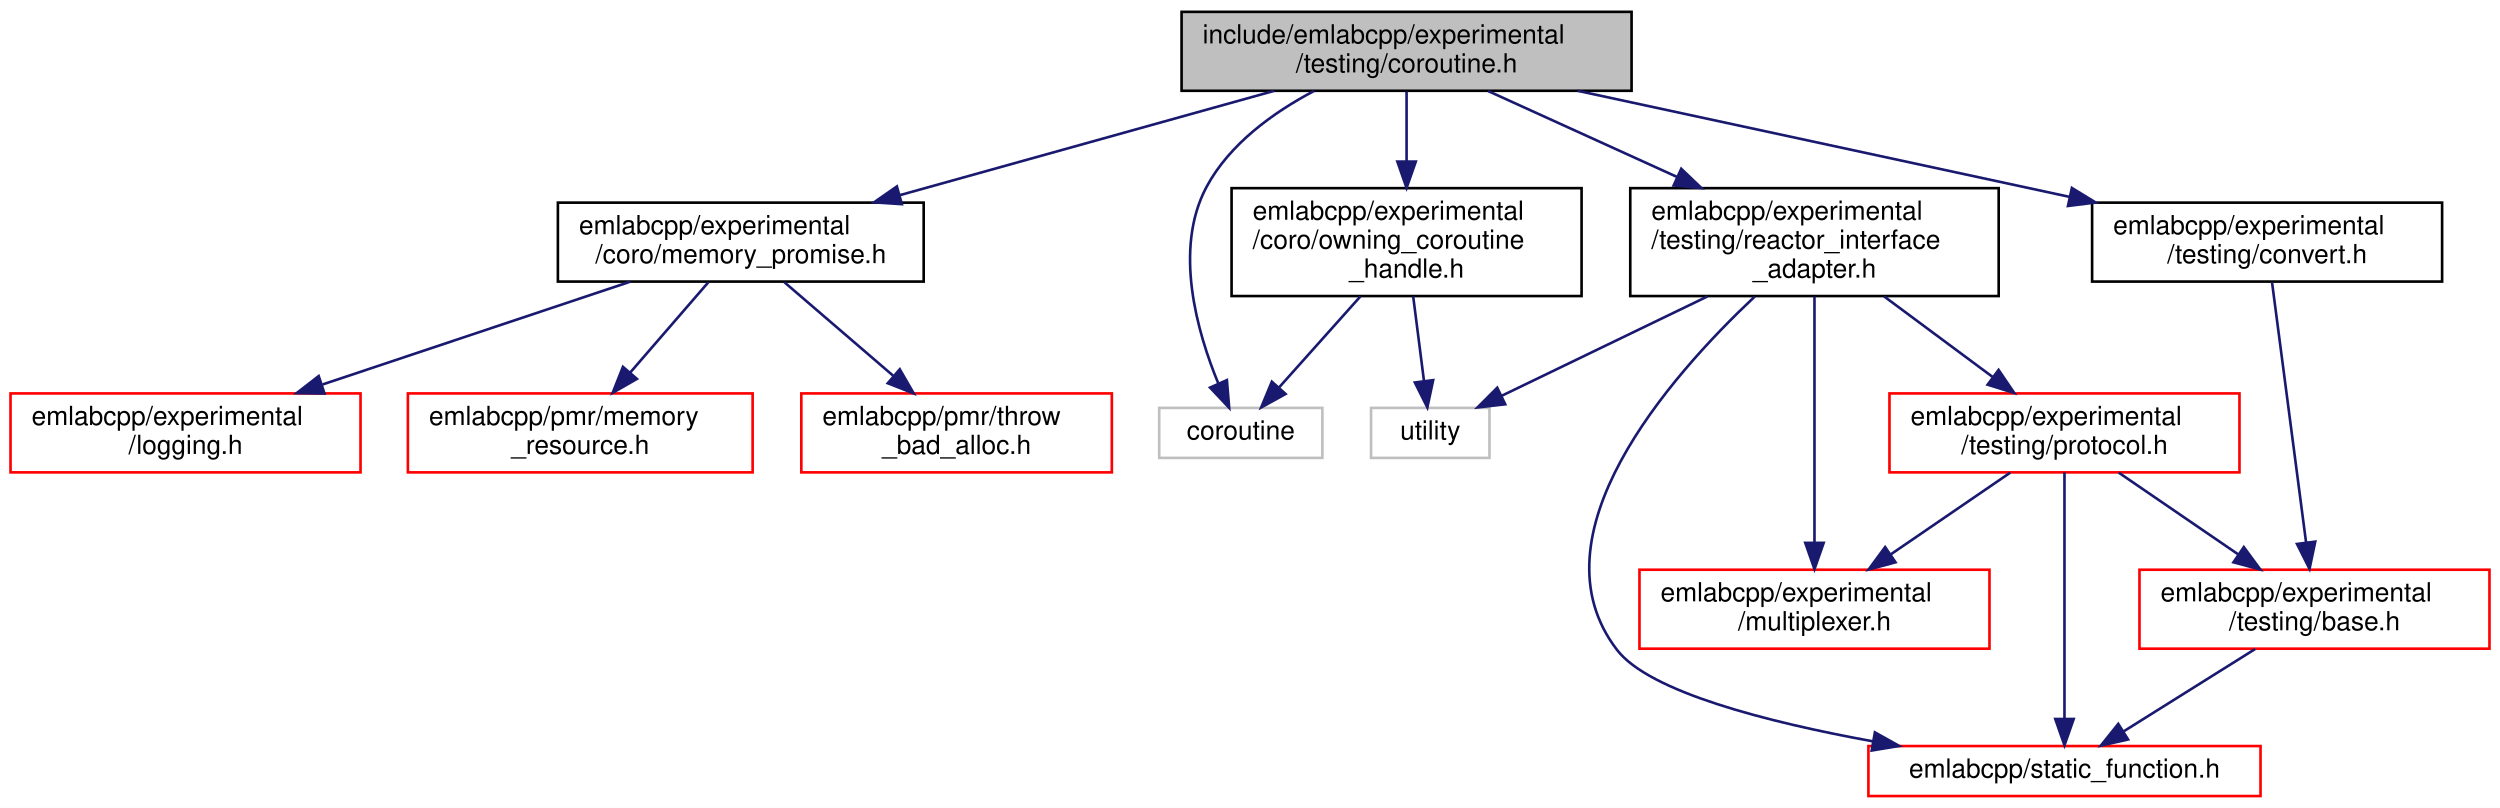
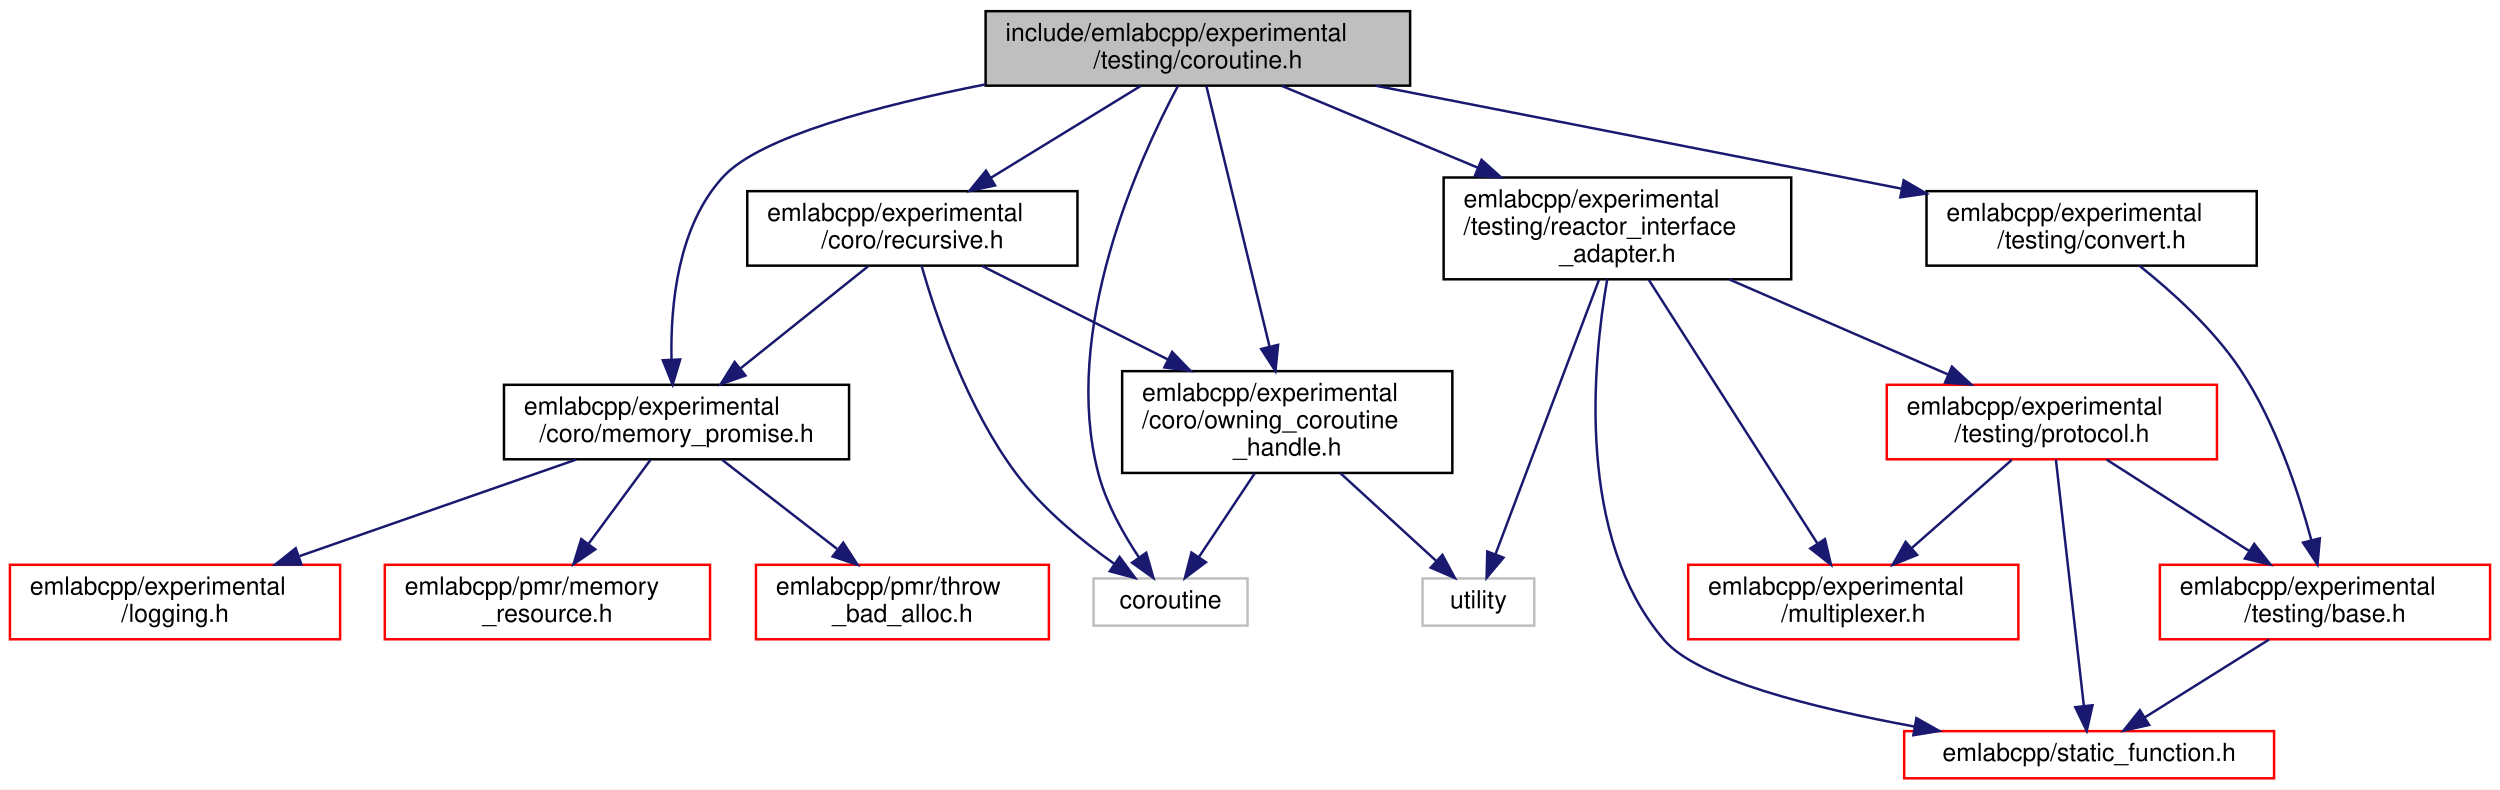
- <svg xmlns="http://www.w3.org/2000/svg" xmlns:xlink="http://www.w3.org/1999/xlink" width="950pt" height="307pt" viewBox="0.00 0.00 950.00 307.00">
-   <g id="graph0" class="graph" transform="scale(1 1) rotate(0) translate(4 303)">
-     <polygon fill="white" stroke="transparent" points="-4,4 -4,-303 946,-303 946,4 -4,4" />
+ <svg xmlns="http://www.w3.org/2000/svg" xmlns:xlink="http://www.w3.org/1999/xlink" width="1007pt" height="318pt" viewBox="0.00 0.00 1007.00 318.00">
+   <g id="graph0" class="graph" transform="scale(1 1) rotate(0) translate(4 314)">
+     <polygon fill="white" stroke="transparent" points="-4,4 -4,-314 1003,-314 1003,4 -4,4" />
    <g id="node1" class="node">
      <g id="a_node1">
        <a xlink:title=" ">
-           <polygon fill="#bfbfbf" stroke="black" points="445,-268.5 445,-298.5 616,-298.5 616,-268.5 445,-268.5" />
-           <text text-anchor="start" x="453" y="-286.5" font-family="Helvetica,sans-Serif" font-size="10.00">include/emlabcpp/experimental</text>
-           <text text-anchor="middle" x="530.5" y="-275.5" font-family="Helvetica,sans-Serif" font-size="10.00">/testing/coroutine.h</text>
+           <polygon fill="#bfbfbf" stroke="black" points="393,-279.5 393,-309.5 564,-309.5 564,-279.5 393,-279.5" />
+           <text text-anchor="start" x="401" y="-297.5" font-family="Helvetica,sans-Serif" font-size="10.00">include/emlabcpp/experimental</text>
+           <text text-anchor="middle" x="478.5" y="-286.5" font-family="Helvetica,sans-Serif" font-size="10.00">/testing/coroutine.h</text>
        </a>
      </g>
    </g>
    <g id="node2" class="node">
      <g id="a_node2">
        <a xlink:href="memory__promise_8h.html" target="_top" xlink:title=" ">
-           <polygon fill="white" stroke="black" points="208,-196 208,-226 347,-226 347,-196 208,-196" />
-           <text text-anchor="start" x="216" y="-214" font-family="Helvetica,sans-Serif" font-size="10.00">emlabcpp/experimental</text>
-           <text text-anchor="middle" x="277.5" y="-203" font-family="Helvetica,sans-Serif" font-size="10.00">/coro/memory_promise.h</text>
+           <polygon fill="white" stroke="black" points="199,-129 199,-159 338,-159 338,-129 199,-129" />
+           <text text-anchor="start" x="207" y="-147" font-family="Helvetica,sans-Serif" font-size="10.00">emlabcpp/experimental</text>
+           <text text-anchor="middle" x="268.5" y="-136" font-family="Helvetica,sans-Serif" font-size="10.00">/coro/memory_promise.h</text>
        </a>
      </g>
    </g>
    <g id="edge1" class="edge">
-       <path fill="none" stroke="midnightblue" d="M480.21,-268.49C439.3,-257.09 381.44,-240.96 338,-228.86" />
-       <polygon fill="midnightblue" stroke="midnightblue" points="338.7,-225.42 328.12,-226.11 336.82,-232.16 338.7,-225.42" />
+       <path fill="none" stroke="midnightblue" d="M392.96,-280.02C349.31,-271.41 302.35,-258.88 287.5,-243 269.07,-223.29 266.03,-191.31 266.48,-169.27" />
+       <polygon fill="midnightblue" stroke="midnightblue" points="269.98,-169.21 266.94,-159.06 262.99,-168.89 269.98,-169.21" />
    </g>
    <g id="node6" class="node">
      <g id="a_node6">
        <a xlink:href="owning__coroutine__handle_8h.html" target="_top" xlink:title=" ">
-           <polygon fill="white" stroke="black" points="464,-190.5 464,-231.5 597,-231.5 597,-190.5 464,-190.5" />
-           <text text-anchor="start" x="472" y="-219.5" font-family="Helvetica,sans-Serif" font-size="10.00">emlabcpp/experimental</text>
-           <text text-anchor="start" x="472" y="-208.5" font-family="Helvetica,sans-Serif" font-size="10.00">/coro/owning_coroutine</text>
-           <text text-anchor="middle" x="530.5" y="-197.5" font-family="Helvetica,sans-Serif" font-size="10.00">_handle.h</text>
+           <polygon fill="white" stroke="black" points="448,-123.5 448,-164.5 581,-164.5 581,-123.5 448,-123.5" />
+           <text text-anchor="start" x="456" y="-152.5" font-family="Helvetica,sans-Serif" font-size="10.00">emlabcpp/experimental</text>
+           <text text-anchor="start" x="456" y="-141.5" font-family="Helvetica,sans-Serif" font-size="10.00">/coro/owning_coroutine</text>
+           <text text-anchor="middle" x="514.5" y="-130.5" font-family="Helvetica,sans-Serif" font-size="10.00">_handle.h</text>
        </a>
      </g>
    </g>
    <g id="edge5" class="edge">
-       <path fill="none" stroke="midnightblue" d="M530.5,-268.23C530.5,-260.57 530.5,-250.84 530.5,-241.63" />
-       <polygon fill="midnightblue" stroke="midnightblue" points="534,-241.59 530.5,-231.59 527,-241.59 534,-241.59" />
+       <path fill="none" stroke="midnightblue" d="M481.95,-279.26C487.77,-255.26 499.65,-206.27 507.33,-174.57" />
+       <polygon fill="midnightblue" stroke="midnightblue" points="510.81,-175.09 509.76,-164.55 504,-173.44 510.81,-175.09" />
    </g>
    <g id="node7" class="node">
      <g id="a_node7">
        <a xlink:title=" ">
-           <polygon fill="white" stroke="#bfbfbf" points="436.5,-129 436.5,-148 498.5,-148 498.5,-129 436.5,-129" />
-           <text text-anchor="middle" x="467.5" y="-136" font-family="Helvetica,sans-Serif" font-size="10.00">coroutine</text>
-         </a>
-       </g>
-     </g>
-     <g id="edge19" class="edge">
-       <path fill="none" stroke="midnightblue" d="M495.36,-268.45C479.89,-260.29 463.26,-248.34 454.5,-232 441.83,-208.38 450.94,-176.7 458.99,-157.21" />
-       <polygon fill="midnightblue" stroke="midnightblue" points="462.22,-158.56 463.09,-148.01 455.82,-155.72 462.22,-158.56" />
+           <polygon fill="white" stroke="#bfbfbf" points="436.5,-62 436.5,-81 498.5,-81 498.5,-62 436.5,-62" />
+           <text text-anchor="middle" x="467.5" y="-69" font-family="Helvetica,sans-Serif" font-size="10.00">coroutine</text>
+         </a>
+       </g>
+     </g>
+     <g id="edge23" class="edge">
+       <path fill="none" stroke="midnightblue" d="M470.41,-279.28C454.75,-249.93 423.14,-180.58 438.5,-123 441.7,-110.98 448.52,-98.86 454.75,-89.5" />
+       <polygon fill="midnightblue" stroke="midnightblue" points="457.71,-91.36 460.61,-81.17 451.99,-87.33 457.71,-91.36" />
    </g>
    <g id="node9" class="node">
      <g id="a_node9">
+         <a xlink:href="recursive_8h.html" target="_top" xlink:title=" ">
+           <polygon fill="white" stroke="black" points="297,-207 297,-237 430,-237 430,-207 297,-207" />
+           <text text-anchor="start" x="305" y="-225" font-family="Helvetica,sans-Serif" font-size="10.00">emlabcpp/experimental</text>
+           <text text-anchor="middle" x="363.5" y="-214" font-family="Helvetica,sans-Serif" font-size="10.00">/coro/recursive.h</text>
+         </a>
+       </g>
+     </g>
+     <g id="edge8" class="edge">
+       <path fill="none" stroke="midnightblue" d="M455.5,-279.4C438.19,-268.79 414.25,-254.11 395.13,-242.39" />
+       <polygon fill="midnightblue" stroke="midnightblue" points="396.81,-239.32 386.46,-237.07 393.15,-245.28 396.81,-239.32" />
+     </g>
+     <g id="node10" class="node">
+       <g id="a_node10">
        <a xlink:href="experimental_2testing_2convert_8h.html" target="_top" xlink:title=" ">
-           <polygon fill="white" stroke="black" points="791,-196 791,-226 924,-226 924,-196 791,-196" />
-           <text text-anchor="start" x="799" y="-214" font-family="Helvetica,sans-Serif" font-size="10.00">emlabcpp/experimental</text>
-           <text text-anchor="middle" x="857.5" y="-203" font-family="Helvetica,sans-Serif" font-size="10.00">/testing/convert.h</text>
-         </a>
-       </g>
-     </g>
-     <g id="edge8" class="edge">
-       <path fill="none" stroke="midnightblue" d="M595.5,-268.49C649.35,-256.88 725.94,-240.36 782.4,-228.19" />
-       <polygon fill="midnightblue" stroke="midnightblue" points="783.31,-231.58 792.35,-226.05 781.83,-224.73 783.31,-231.58" />
-     </g>
-     <g id="node12" class="node">
-       <g id="a_node12">
+           <polygon fill="white" stroke="black" points="772,-207 772,-237 905,-237 905,-207 772,-207" />
+           <text text-anchor="start" x="780" y="-225" font-family="Helvetica,sans-Serif" font-size="10.00">emlabcpp/experimental</text>
+           <text text-anchor="middle" x="838.5" y="-214" font-family="Helvetica,sans-Serif" font-size="10.00">/testing/convert.h</text>
+         </a>
+       </g>
+     </g>
+     <g id="edge12" class="edge">
+       <path fill="none" stroke="midnightblue" d="M550.05,-279.49C611.37,-267.48 699.44,-250.23 762.11,-237.96" />
+       <polygon fill="midnightblue" stroke="midnightblue" points="762.8,-241.39 771.94,-236.03 761.45,-234.52 762.8,-241.39" />
+     </g>
+     <g id="node13" class="node">
+       <g id="a_node13">
        <a xlink:href="reactor__interface__adapter_8h.html" target="_top" xlink:title=" ">
-           <polygon fill="white" stroke="black" points="615.5,-190.5 615.5,-231.5 755.5,-231.5 755.5,-190.5 615.5,-190.5" />
-           <text text-anchor="start" x="623.5" y="-219.5" font-family="Helvetica,sans-Serif" font-size="10.00">emlabcpp/experimental</text>
-           <text text-anchor="start" x="623.5" y="-208.5" font-family="Helvetica,sans-Serif" font-size="10.00">/testing/reactor_interface</text>
-           <text text-anchor="middle" x="685.5" y="-197.5" font-family="Helvetica,sans-Serif" font-size="10.00">_adapter.h</text>
-         </a>
-       </g>
-     </g>
-     <g id="edge11" class="edge">
-       <path fill="none" stroke="midnightblue" d="M561.49,-268.4C582.01,-259.07 609.42,-246.61 633.25,-235.77" />
-       <polygon fill="midnightblue" stroke="midnightblue" points="634.87,-238.87 642.53,-231.55 631.97,-232.5 634.87,-238.87" />
+           <polygon fill="white" stroke="black" points="577.5,-201.5 577.5,-242.5 717.5,-242.5 717.5,-201.5 577.5,-201.5" />
+           <text text-anchor="start" x="585.5" y="-230.5" font-family="Helvetica,sans-Serif" font-size="10.00">emlabcpp/experimental</text>
+           <text text-anchor="start" x="585.5" y="-219.5" font-family="Helvetica,sans-Serif" font-size="10.00">/testing/reactor_interface</text>
+           <text text-anchor="middle" x="647.5" y="-208.5" font-family="Helvetica,sans-Serif" font-size="10.00">_adapter.h</text>
+         </a>
+       </g>
+     </g>
+     <g id="edge15" class="edge">
+       <path fill="none" stroke="midnightblue" d="M512.29,-279.4C534.86,-269.99 565.07,-257.39 591.22,-246.48" />
+       <polygon fill="midnightblue" stroke="midnightblue" points="592.76,-249.63 600.64,-242.55 590.07,-243.17 592.76,-249.63" />
    </g>
    <g id="node3" class="node">
      <g id="a_node3">
        <a xlink:href="logging_8h.html" target="_top" xlink:title=" ">
-           <polygon fill="white" stroke="red" points="0,-123.5 0,-153.5 133,-153.5 133,-123.5 0,-123.5" />
-           <text text-anchor="start" x="8" y="-141.5" font-family="Helvetica,sans-Serif" font-size="10.00">emlabcpp/experimental</text>
-           <text text-anchor="middle" x="66.5" y="-130.5" font-family="Helvetica,sans-Serif" font-size="10.00">/logging.h</text>
+           <polygon fill="white" stroke="red" points="0,-56.5 0,-86.5 133,-86.5 133,-56.5 0,-56.5" />
+           <text text-anchor="start" x="8" y="-74.5" font-family="Helvetica,sans-Serif" font-size="10.00">emlabcpp/experimental</text>
+           <text text-anchor="middle" x="66.5" y="-63.5" font-family="Helvetica,sans-Serif" font-size="10.00">/logging.h</text>
        </a>
      </g>
    </g>
    <g id="edge2" class="edge">
-       <path fill="none" stroke="midnightblue" d="M235.56,-195.99C201.95,-184.76 154.6,-168.94 118.56,-156.9" />
-       <polygon fill="midnightblue" stroke="midnightblue" points="119.31,-153.46 108.72,-153.61 117.1,-160.1 119.31,-153.46" />
+       <path fill="none" stroke="midnightblue" d="M228.11,-128.9C196.04,-117.71 151.04,-102.01 116.67,-90.01" />
+       <polygon fill="midnightblue" stroke="midnightblue" points="117.42,-86.56 106.82,-86.57 115.11,-93.17 117.42,-86.56" />
    </g>
    <g id="node4" class="node">
      <g id="a_node4">
        <a xlink:href="memory__resource_8h.html" target="_top" xlink:title=" ">
-           <polygon fill="white" stroke="red" points="151,-123.5 151,-153.5 282,-153.5 282,-123.5 151,-123.5" />
-           <text text-anchor="start" x="159" y="-141.5" font-family="Helvetica,sans-Serif" font-size="10.00">emlabcpp/pmr/memory</text>
-           <text text-anchor="middle" x="216.5" y="-130.5" font-family="Helvetica,sans-Serif" font-size="10.00">_resource.h</text>
+           <polygon fill="white" stroke="red" points="151,-56.5 151,-86.5 282,-86.5 282,-56.5 151,-56.5" />
+           <text text-anchor="start" x="159" y="-74.5" font-family="Helvetica,sans-Serif" font-size="10.00">emlabcpp/pmr/memory</text>
+           <text text-anchor="middle" x="216.5" y="-63.5" font-family="Helvetica,sans-Serif" font-size="10.00">_resource.h</text>
        </a>
      </g>
    </g>
    <g id="edge3" class="edge">
-       <path fill="none" stroke="midnightblue" d="M265.16,-195.73C256.64,-185.89 245.15,-172.62 235.48,-161.44" />
-       <polygon fill="midnightblue" stroke="midnightblue" points="238.02,-159.02 228.83,-153.75 232.72,-163.6 238.02,-159.02" />
+       <path fill="none" stroke="midnightblue" d="M257.98,-128.73C250.86,-119.08 241.31,-106.13 233.16,-95.09" />
+       <polygon fill="midnightblue" stroke="midnightblue" points="235.76,-92.72 227.01,-86.75 230.13,-96.87 235.76,-92.72" />
    </g>
    <g id="node5" class="node">
      <g id="a_node5">
        <a xlink:href="throw__bad__alloc_8h.html" target="_top" xlink:title=" ">
-           <polygon fill="white" stroke="red" points="300.5,-123.5 300.5,-153.5 418.5,-153.5 418.5,-123.5 300.5,-123.5" />
-           <text text-anchor="start" x="308.5" y="-141.5" font-family="Helvetica,sans-Serif" font-size="10.00">emlabcpp/pmr/throw</text>
-           <text text-anchor="middle" x="359.5" y="-130.5" font-family="Helvetica,sans-Serif" font-size="10.00">_bad_alloc.h</text>
+           <polygon fill="white" stroke="red" points="300.5,-56.5 300.5,-86.5 418.5,-86.5 418.5,-56.5 300.5,-56.5" />
+           <text text-anchor="start" x="308.5" y="-74.5" font-family="Helvetica,sans-Serif" font-size="10.00">emlabcpp/pmr/throw</text>
+           <text text-anchor="middle" x="359.5" y="-63.5" font-family="Helvetica,sans-Serif" font-size="10.00">_bad_alloc.h</text>
        </a>
      </g>
    </g>
    <g id="edge4" class="edge">
-       <path fill="none" stroke="midnightblue" d="M294.09,-195.73C305.95,-185.54 322.09,-171.66 335.38,-160.24" />
-       <polygon fill="midnightblue" stroke="midnightblue" points="337.91,-162.68 343.21,-153.5 333.35,-157.37 337.91,-162.68" />
+       <path fill="none" stroke="midnightblue" d="M286.92,-128.73C300.2,-118.44 318.33,-104.4 333.14,-92.92" />
+       <polygon fill="midnightblue" stroke="midnightblue" points="335.66,-95.4 341.42,-86.5 331.37,-89.86 335.66,-95.4" />
    </g>
    <g id="edge6" class="edge">
-       <path fill="none" stroke="midnightblue" d="M512.95,-190.36C503.18,-179.43 491.17,-165.99 481.95,-155.67" />
-       <polygon fill="midnightblue" stroke="midnightblue" points="484.52,-153.3 475.25,-148.17 479.3,-157.96 484.52,-153.3" />
+       <path fill="none" stroke="midnightblue" d="M501.41,-123.36C494.34,-112.76 485.69,-99.79 478.9,-89.6" />
+       <polygon fill="midnightblue" stroke="midnightblue" points="481.74,-87.55 473.28,-81.17 475.92,-91.44 481.74,-87.55" />
    </g>
    <g id="node8" class="node">
      <g id="a_node8">
        <a xlink:title=" ">
-           <polygon fill="white" stroke="#bfbfbf" points="517,-129 517,-148 562,-148 562,-129 517,-129" />
-           <text text-anchor="middle" x="539.5" y="-136" font-family="Helvetica,sans-Serif" font-size="10.00">utility</text>
+           <polygon fill="white" stroke="#bfbfbf" points="569,-62 569,-81 614,-81 614,-62 569,-62" />
+           <text text-anchor="middle" x="591.5" y="-69" font-family="Helvetica,sans-Serif" font-size="10.00">utility</text>
        </a>
      </g>
    </g>
    <g id="edge7" class="edge">
-       <path fill="none" stroke="midnightblue" d="M533.01,-190.36C534.29,-180.3 535.85,-168.1 537.12,-158.18" />
-       <polygon fill="midnightblue" stroke="midnightblue" points="540.6,-158.54 538.39,-148.17 533.65,-157.65 540.6,-158.54" />
-     </g>
-     <g id="node10" class="node">
-       <g id="a_node10">
-         <a xlink:href="experimental_2testing_2base_8h.html" target="_top" xlink:title=" ">
-           <polygon fill="white" stroke="red" points="809,-56.5 809,-86.5 942,-86.5 942,-56.5 809,-56.5" />
-           <text text-anchor="start" x="817" y="-74.5" font-family="Helvetica,sans-Serif" font-size="10.00">emlabcpp/experimental</text>
-           <text text-anchor="middle" x="875.5" y="-63.5" font-family="Helvetica,sans-Serif" font-size="10.00">/testing/base.h</text>
-         </a>
-       </g>
+       <path fill="none" stroke="midnightblue" d="M535.95,-123.36C548.12,-112.21 563.15,-98.46 574.5,-88.06" />
+       <polygon fill="midnightblue" stroke="midnightblue" points="577.01,-90.51 582.03,-81.17 572.29,-85.34 577.01,-90.51" />
    </g>
    <g id="edge9" class="edge">
-       <path fill="none" stroke="midnightblue" d="M859.36,-195.8C862.42,-172.44 868.55,-125.62 872.31,-96.87" />
-       <polygon fill="midnightblue" stroke="midnightblue" points="875.8,-97.2 873.62,-86.83 868.86,-96.29 875.8,-97.2" />
+       <path fill="none" stroke="midnightblue" d="M345.63,-206.7C331.17,-195.13 310.6,-178.68 294.34,-165.67" />
+       <polygon fill="midnightblue" stroke="midnightblue" points="296.28,-162.74 286.29,-159.23 291.91,-168.21 296.28,-162.74" />
+     </g>
+     <g id="edge10" class="edge">
+       <path fill="none" stroke="midnightblue" d="M391.55,-206.88C412.5,-196.34 441.64,-181.67 466.3,-169.26" />
+       <polygon fill="midnightblue" stroke="midnightblue" points="468.14,-172.25 475.5,-164.63 465,-166 468.14,-172.25" />
+     </g>
+     <g id="edge11" class="edge">
+       <path fill="none" stroke="midnightblue" d="M367.2,-206.92C372.97,-186.83 385.55,-149.46 405.5,-123 416.3,-108.68 431.99,-95.95 444.88,-86.86" />
+       <polygon fill="midnightblue" stroke="midnightblue" points="446.96,-89.68 453.27,-81.17 443.03,-83.89 446.96,-89.68" />
    </g>
    <g id="node11" class="node">
      <g id="a_node11">
+         <a xlink:href="experimental_2testing_2base_8h.html" target="_top" xlink:title=" ">
+           <polygon fill="white" stroke="red" points="866,-56.5 866,-86.5 999,-86.5 999,-56.5 866,-56.5" />
+           <text text-anchor="start" x="874" y="-74.5" font-family="Helvetica,sans-Serif" font-size="10.00">emlabcpp/experimental</text>
+           <text text-anchor="middle" x="932.5" y="-63.5" font-family="Helvetica,sans-Serif" font-size="10.00">/testing/base.h</text>
+         </a>
+       </g>
+     </g>
+     <g id="edge13" class="edge">
+       <path fill="none" stroke="midnightblue" d="M857.78,-206.94C870.8,-196.59 887.55,-181.5 898.5,-165 912.55,-143.83 921.74,-116.1 926.98,-96.54" />
+       <polygon fill="midnightblue" stroke="midnightblue" points="930.44,-97.16 929.49,-86.6 923.65,-95.44 930.44,-97.16" />
+     </g>
+     <g id="node12" class="node">
+       <g id="a_node12">
        <a xlink:href="static__function_8h.html" target="_top" xlink:title=" ">
-           <polygon fill="white" stroke="red" points="706,-0.5 706,-19.5 855,-19.5 855,-0.5 706,-0.5" />
-           <text text-anchor="middle" x="780.5" y="-7.5" font-family="Helvetica,sans-Serif" font-size="10.00">emlabcpp/static_function.h</text>
-         </a>
-       </g>
-     </g>
-     <g id="edge10" class="edge">
-       <path fill="none" stroke="midnightblue" d="M852.99,-56.4C837.9,-46.95 818.11,-34.56 803.03,-25.11" />
-       <polygon fill="midnightblue" stroke="midnightblue" points="804.66,-22 794.32,-19.66 800.94,-27.93 804.66,-22" />
-     </g>
-     <g id="edge18" class="edge">
-       <path fill="none" stroke="midnightblue" d="M644.83,-190.36C619.84,-178.29 588.52,-163.17 566.55,-152.56" />
-       <polygon fill="midnightblue" stroke="midnightblue" points="567.99,-149.37 557.46,-148.17 564.95,-155.67 567.99,-149.37" />
-     </g>
-     <g id="edge17" class="edge">
-       <path fill="none" stroke="midnightblue" d="M662.85,-190.35C630.18,-159.62 577.21,-99.24 610.5,-56 622.76,-40.08 667.36,-28.63 707.81,-21.27" />
-       <polygon fill="midnightblue" stroke="midnightblue" points="708.46,-24.7 717.71,-19.53 707.25,-17.81 708.46,-24.7" />
-     </g>
-     <g id="node13" class="node">
-       <g id="a_node13">
-         <a xlink:href="multiplexer_8h.html" target="_top" xlink:title=" ">
-           <polygon fill="white" stroke="red" points="619,-56.5 619,-86.5 752,-86.5 752,-56.5 619,-56.5" />
-           <text text-anchor="start" x="627" y="-74.5" font-family="Helvetica,sans-Serif" font-size="10.00">emlabcpp/experimental</text>
-           <text text-anchor="middle" x="685.5" y="-63.5" font-family="Helvetica,sans-Serif" font-size="10.00">/multiplexer.h</text>
-         </a>
-       </g>
-     </g>
-     <g id="edge12" class="edge">
-       <path fill="none" stroke="midnightblue" d="M685.5,-190.3C685.5,-165.63 685.5,-123.38 685.5,-96.75" />
-       <polygon fill="midnightblue" stroke="midnightblue" points="689,-96.72 685.5,-86.72 682,-96.72 689,-96.72" />
+           <polygon fill="white" stroke="red" points="763,-0.5 763,-19.5 912,-19.5 912,-0.5 763,-0.5" />
+           <text text-anchor="middle" x="837.5" y="-7.5" font-family="Helvetica,sans-Serif" font-size="10.00">emlabcpp/static_function.h</text>
+         </a>
+       </g>
+     </g>
+     <g id="edge14" class="edge">
+       <path fill="none" stroke="midnightblue" d="M909.99,-56.4C894.9,-46.95 875.11,-34.56 860.03,-25.11" />
+       <polygon fill="midnightblue" stroke="midnightblue" points="861.66,-22 851.32,-19.66 857.94,-27.93 861.66,-22" />
+     </g>
+     <g id="edge22" class="edge">
+       <path fill="none" stroke="midnightblue" d="M640.06,-201.28C629.14,-172.32 608.92,-118.68 598.34,-90.65" />
+       <polygon fill="midnightblue" stroke="midnightblue" points="601.61,-89.38 594.8,-81.26 595.06,-91.85 601.61,-89.38" />
+     </g>
+     <g id="edge21" class="edge">
+       <path fill="none" stroke="midnightblue" d="M643.39,-201.47C637.46,-167.49 630.81,-97.18 666.5,-56 679.97,-40.46 726.16,-28.86 767.14,-21.34" />
+       <polygon fill="midnightblue" stroke="midnightblue" points="767.92,-24.75 777.15,-19.56 766.7,-17.86 767.92,-24.75" />
    </g>
    <g id="node14" class="node">
      <g id="a_node14">
+         <a xlink:href="multiplexer_8h.html" target="_top" xlink:title=" ">
+           <polygon fill="white" stroke="red" points="676,-56.5 676,-86.5 809,-86.5 809,-56.5 676,-56.5" />
+           <text text-anchor="start" x="684" y="-74.5" font-family="Helvetica,sans-Serif" font-size="10.00">emlabcpp/experimental</text>
+           <text text-anchor="middle" x="742.5" y="-63.5" font-family="Helvetica,sans-Serif" font-size="10.00">/multiplexer.h</text>
+         </a>
+       </g>
+     </g>
+     <g id="edge16" class="edge">
+       <path fill="none" stroke="midnightblue" d="M660.12,-201.28C677.7,-173.8 709.48,-124.11 728.01,-95.15" />
+       <polygon fill="midnightblue" stroke="midnightblue" points="731.09,-96.84 733.53,-86.53 725.19,-93.06 731.09,-96.84" />
+     </g>
+     <g id="node15" class="node">
+       <g id="a_node15">
        <a xlink:href="experimental_2testing_2protocol_8h.html" target="_top" xlink:title=" ">
-           <polygon fill="white" stroke="red" points="714,-123.5 714,-153.5 847,-153.5 847,-123.5 714,-123.5" />
-           <text text-anchor="start" x="722" y="-141.5" font-family="Helvetica,sans-Serif" font-size="10.00">emlabcpp/experimental</text>
-           <text text-anchor="middle" x="780.5" y="-130.5" font-family="Helvetica,sans-Serif" font-size="10.00">/testing/protocol.h</text>
-         </a>
-       </g>
-     </g>
-     <g id="edge13" class="edge">
-       <path fill="none" stroke="midnightblue" d="M711.96,-190.36C724.84,-180.8 740.31,-169.33 753.29,-159.69" />
-       <polygon fill="midnightblue" stroke="midnightblue" points="755.46,-162.44 761.41,-153.67 751.29,-156.82 755.46,-162.44" />
-     </g>
-     <g id="edge15" class="edge">
-       <path fill="none" stroke="midnightblue" d="M801.11,-123.4C814.43,-114.28 831.96,-102.29 846.66,-92.24" />
-       <polygon fill="midnightblue" stroke="midnightblue" points="848.65,-95.11 854.93,-86.58 844.7,-89.33 848.65,-95.11" />
-     </g>
-     <g id="edge16" class="edge">
-       <path fill="none" stroke="midnightblue" d="M780.5,-123.48C780.5,-100.72 780.5,-55.7 780.5,-30.06" />
-       <polygon fill="midnightblue" stroke="midnightblue" points="784,-29.79 780.5,-19.79 777,-29.79 784,-29.79" />
-     </g>
-     <g id="edge14" class="edge">
-       <path fill="none" stroke="midnightblue" d="M759.89,-123.4C746.57,-114.28 729.04,-102.29 714.34,-92.24" />
-       <polygon fill="midnightblue" stroke="midnightblue" points="716.3,-89.33 706.07,-86.58 712.35,-95.11 716.3,-89.33" />
+           <polygon fill="white" stroke="red" points="756,-129 756,-159 889,-159 889,-129 756,-129" />
+           <text text-anchor="start" x="764" y="-147" font-family="Helvetica,sans-Serif" font-size="10.00">emlabcpp/experimental</text>
+           <text text-anchor="middle" x="822.5" y="-136" font-family="Helvetica,sans-Serif" font-size="10.00">/testing/protocol.h</text>
+         </a>
+       </g>
+     </g>
+     <g id="edge17" class="edge">
+       <path fill="none" stroke="midnightblue" d="M692.57,-201.43C719.72,-189.64 754.06,-174.72 780.61,-163.19" />
+       <polygon fill="midnightblue" stroke="midnightblue" points="782.24,-166.3 790.02,-159.11 779.45,-159.88 782.24,-166.3" />
+     </g>
+     <g id="edge19" class="edge">
+       <path fill="none" stroke="midnightblue" d="M844.5,-128.9C860.98,-118.34 883.75,-103.74 902,-92.05" />
+       <polygon fill="midnightblue" stroke="midnightblue" points="904.01,-94.92 910.54,-86.57 900.23,-89.02 904.01,-94.92" />
+     </g>
+     <g id="edge20" class="edge">
+       <path fill="none" stroke="midnightblue" d="M824.11,-128.87C826.83,-104.9 832.36,-56.25 835.39,-29.56" />
+       <polygon fill="midnightblue" stroke="midnightblue" points="838.87,-29.93 836.52,-19.6 831.92,-29.14 838.87,-29.93" />
+     </g>
+     <g id="edge18" class="edge">
+       <path fill="none" stroke="midnightblue" d="M806.31,-128.73C794.74,-118.54 778.99,-104.66 766.04,-93.24" />
+       <polygon fill="midnightblue" stroke="midnightblue" points="768.21,-90.49 758.39,-86.5 763.58,-95.74 768.21,-90.49" />
    </g>
  </g>
</svg>
